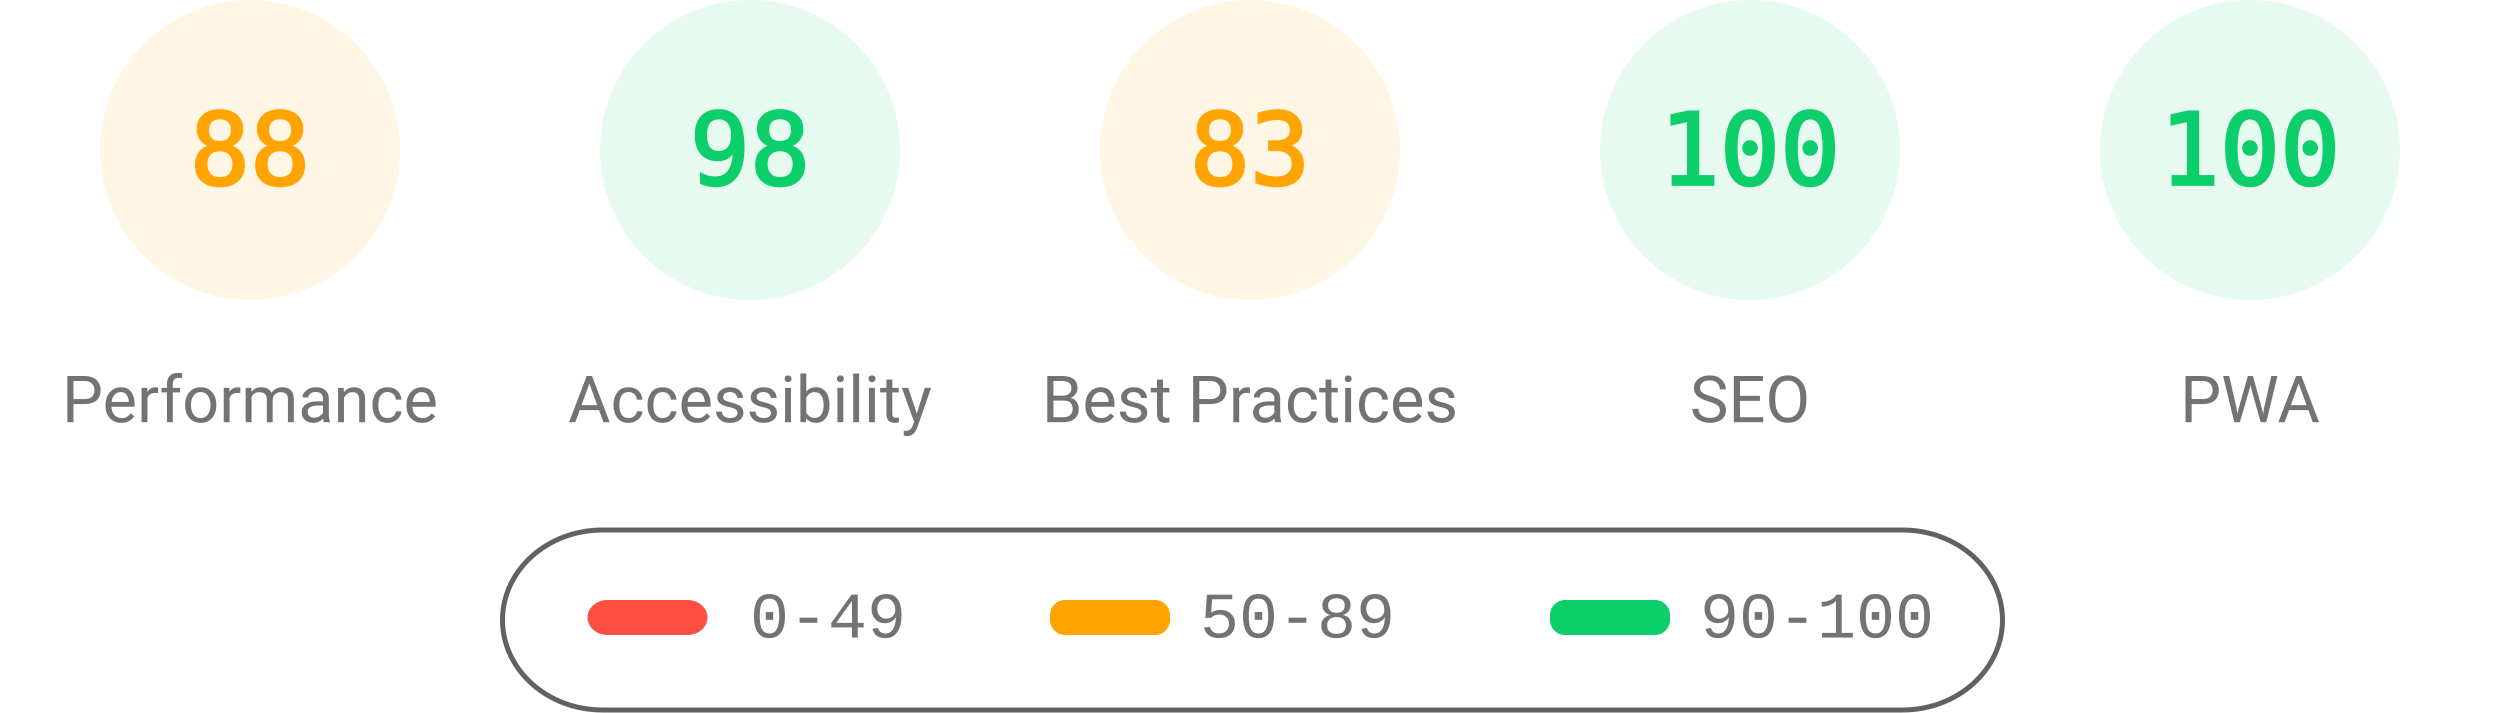
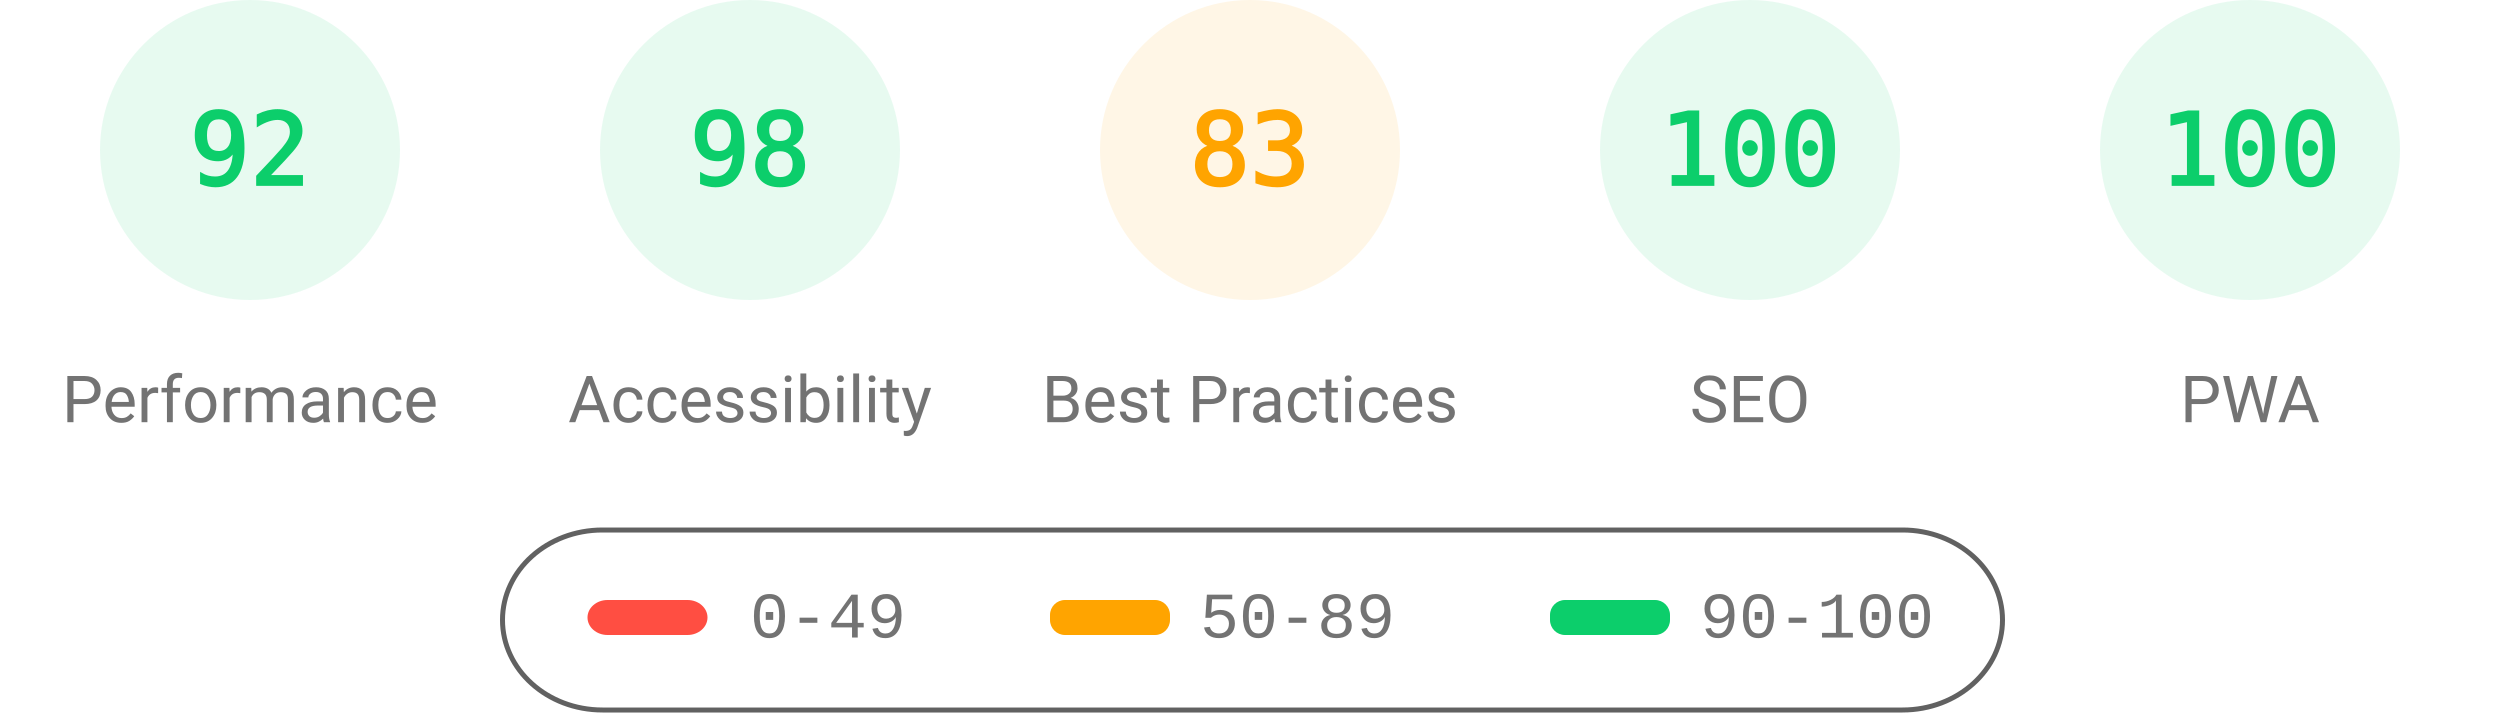
<svg xmlns="http://www.w3.org/2000/svg" fill="none" width="1000" height="285">
  <style>.gauge-base{opacity:.1}.gauge-arc{fill:none;animation-delay:250ms;stroke-linecap:round;transform:rotate(-90deg);transform-origin:100px 60px;animation:load-gauge 1s ease forwards}.guage-text{font-size:40px;font-family:monospace;text-align:center}.guage-red{color:#ff4e42;fill:#ff4e42;stroke:#ff4e42}.guage-orange{color:#ffa400;fill:#ffa400;stroke:#ffa400}.guage-green{color:#0cce6b;fill:#0cce6b;stroke:#0cce6b}.guage-undefined{color:#5c5c5c;fill:#5c5c5c;stroke:#5c5c5c}.guage-title{color:#737373;fill:#737373;stroke:none;font-size:26px;line-height:26px;font-family:Roboto,Halvetica,Arial,sans-serif}@keyframes load-gauge{from{stroke-dasharray:0 352.858}}</style>
-   <svg class="guage-div guage-perf guage-orange" viewBox="0 0 200 200" width="200" height="200">
+   <svg class="guage-div guage-perf guage-green" viewBox="0 0 200 200" width="200" height="200">
    <circle class="gauge-base" r="56" cx="100" cy="60" stroke-width="8" />
-     <circle class="gauge-arc guage-arc-1" r="56" cx="100" cy="60" stroke-width="8" style="stroke-dasharray:309.635,351.858" />
-     <text class="guage-text" x="100" y="60" alignment-baseline="central" dominant-baseline="central" text-anchor="middle">88</text>
+     <circle class="gauge-arc guage-arc-1" r="56" cx="100" cy="60" stroke-width="8" style="stroke-dasharray:323.709,351.858" />
+     <text class="guage-text" x="100" y="60" alignment-baseline="central" dominant-baseline="central" text-anchor="middle">92</text>
    <text class="guage-title" x="100" y="160" alignment-baseline="central" dominant-baseline="central" text-anchor="middle">Performance</text>
  </svg>
  <svg class="guage-div guage-acc guage-green" viewBox="0 0 200 200" width="200" height="200" x="200">
    <circle class="gauge-base" r="56" cx="100" cy="60" stroke-width="8" />
    <circle class="gauge-arc guage-arc-2" r="56" cx="100" cy="60" stroke-width="8" style="stroke-dasharray:344.821,351.858" />
    <text class="guage-text" x="100" y="60" alignment-baseline="central" dominant-baseline="central" text-anchor="middle">98</text>
    <text class="guage-title" x="100" y="160" alignment-baseline="central" dominant-baseline="central" text-anchor="middle">Accessibility</text>
  </svg>
  <svg class="guage-div guage-best guage-orange" viewBox="0 0 200 200" width="200" height="200" x="400">
    <circle class="gauge-base" r="56" cx="100" cy="60" stroke-width="8" />
    <circle class="gauge-arc guage-arc-3" r="56" cx="100" cy="60" stroke-width="8" style="stroke-dasharray:292.042,351.858" />
    <text class="guage-text" x="100" y="60" alignment-baseline="central" dominant-baseline="central" text-anchor="middle">83</text>
    <text class="guage-title" x="100" y="160" alignment-baseline="central" dominant-baseline="central" text-anchor="middle">Best Practices</text>
  </svg>
  <svg class="guage-div guage-seo guage-green" viewBox="0 0 200 200" width="200" height="200" x="600">
    <circle class="gauge-base" r="56" cx="100" cy="60" stroke-width="8" />
    <circle class="gauge-arc guage-arc-4" r="56" cx="100" cy="60" stroke-width="8" style="stroke-dasharray:351.858,351.858" />
    <text class="guage-text" x="100" y="60" alignment-baseline="central" dominant-baseline="central" text-anchor="middle">100</text>
    <text class="guage-title" x="100" y="160" alignment-baseline="central" dominant-baseline="central" text-anchor="middle">SEO</text>
  </svg>
  <svg class="guage-div guage-pwa guage-green" viewBox="0 0 200 200" width="200" height="200" x="800">
    <circle class="gauge-base" r="56" cx="100" cy="60" stroke-width="8" />
    <circle class="gauge-arc guage-arc-4" r="56" cx="100" cy="60" stroke-width="8" style="stroke-dasharray:351.858,351.858" />
    <text class="guage-text" x="100" y="60" alignment-baseline="central" dominant-baseline="central" text-anchor="middle">100</text>
    <text class="guage-title" x="100" y="160" alignment-baseline="central" dominant-baseline="central" text-anchor="middle">PWA</text>
  </svg>
  <svg width="604" height="76" x="200" y="210">
    <path fill="none" id="canvas_background" d="M-1-1h604v80H-1z" />
    <rect fill-opacity="0" stroke="#616161" stroke-width="2" rx="40" id="svg_2" height="72" width="600" y="2" x="1" fill="#000" />
    <rect stroke="#000" rx="8" id="svg_3" height="14" width="48" y="30" x="35" stroke-opacity="null" stroke-width="0" fill="#ff4e42" />
    <rect stroke="#000" rx="6" id="svg_4" height="14" width="48" y="30" x="220" stroke-opacity="null" stroke-width="0" fill="#ffa400" />
    <rect stroke="#000" rx="6" id="svg_5" height="14" width="48" y="30" x="420" stroke-opacity="null" stroke-width="0" fill="#0cce6b" />
    <text xml:space="preserve" text-anchor="start" font-family="'Courier New', Courier, monospace" font-size="26" id="svg_6" y="45" x="100" stroke-opacity="null" stroke-width="0" stroke="#000" fill="#737373">0-49</text>
    <text xml:space="preserve" text-anchor="start" font-family="'Courier New', Courier, monospace" font-size="26" id="svg_7" y="45" x="280" stroke-opacity="null" stroke-width="0" stroke="#000" fill="#737373">50-89</text>
    <text xml:space="preserve" text-anchor="start" font-family="'Courier New', Courier, monospace" font-size="26" id="svg_8" y="45" x="480" stroke-opacity="null" stroke-width="0" stroke="#000" fill="#737373">90-100</text>
  </svg>
</svg>
